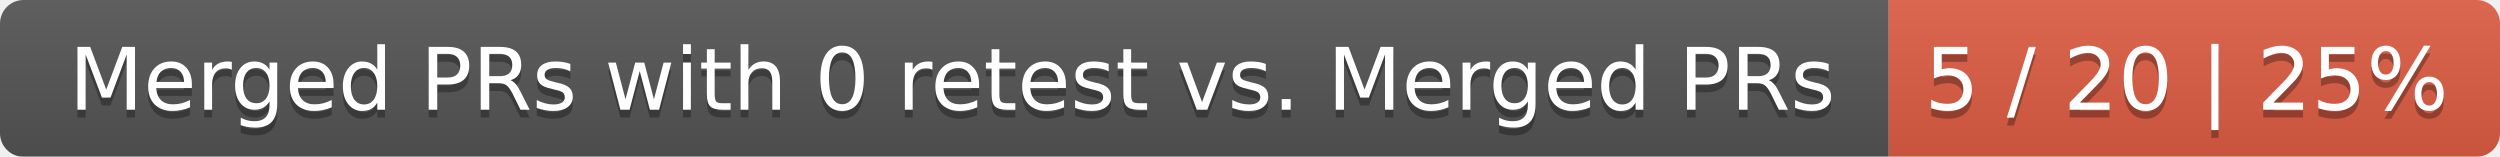
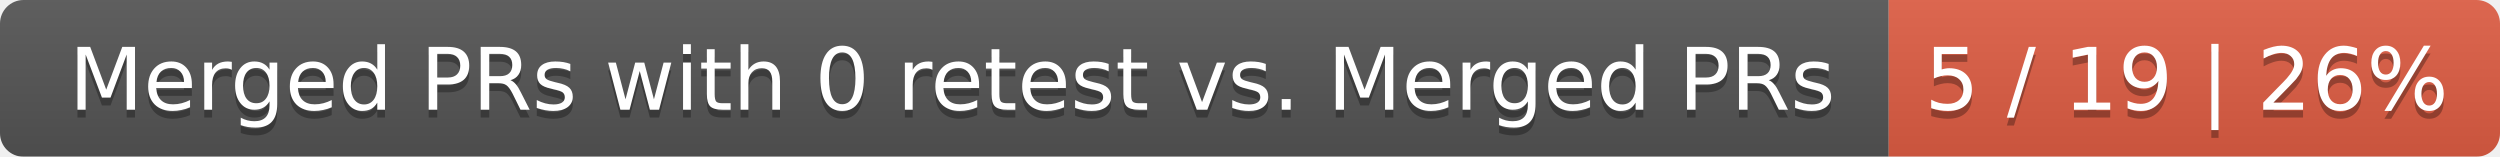
<svg xmlns="http://www.w3.org/2000/svg" width="319" height="20">
  <linearGradient id="smooth" x2="0" y2="100%">
    <stop offset="0" stop-color="#bbb" stop-opacity=".1" />
    <stop offset="1" stop-opacity=".1" />
  </linearGradient>
  <mask id="round">
    <rect width="319" height="20" rx="3" fill="#fff" />
  </mask>
  <g mask="url(#round)">
    <rect width="241" height="20" fill="#555" />
    <rect x="241" width="78" height="20" fill="#e05d44" />
    <rect width="319" height="20" fill="url(#smooth)" />
  </g>
  <g fill="#fff" text-anchor="middle" font-family="DejaVu Sans,Verdana,Geneva,sans-serif" font-size="11">
    <text x="121.5" y="15" fill="#010101" fill-opacity=".3">Merged PRs with 0 retest vs. Merged PRs</text>
    <text x="121.5" y="14">Merged PRs with 0 retest vs. Merged PRs</text>
-     <text x="279" y="15" fill="#010101" fill-opacity=".3">5 / 20 | 25%</text>
-     <text x="279" y="14">5 / 20 | 25%</text>
+     <text x="279" y="15" fill="#010101" fill-opacity=".3">5 / 19 | 26%</text>
+     <text x="279" y="14">5 / 19 | 26%</text>
  </g>
</svg>
